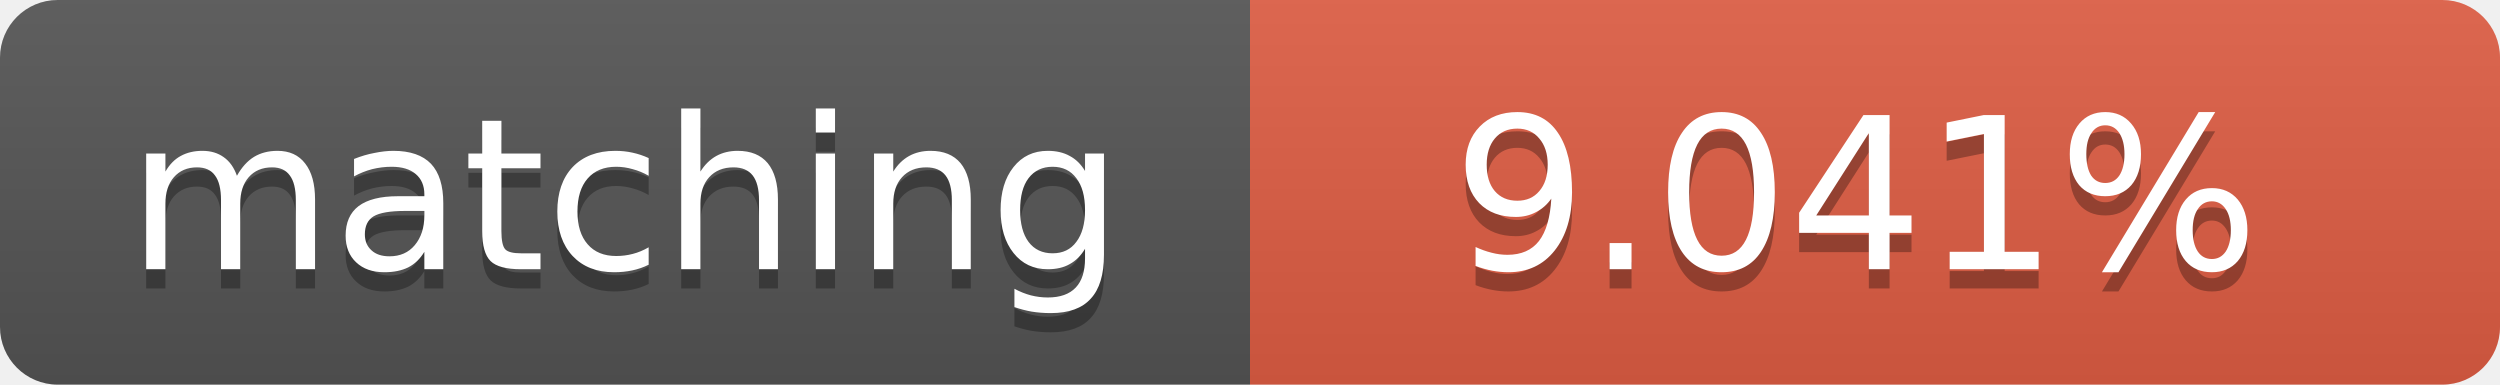
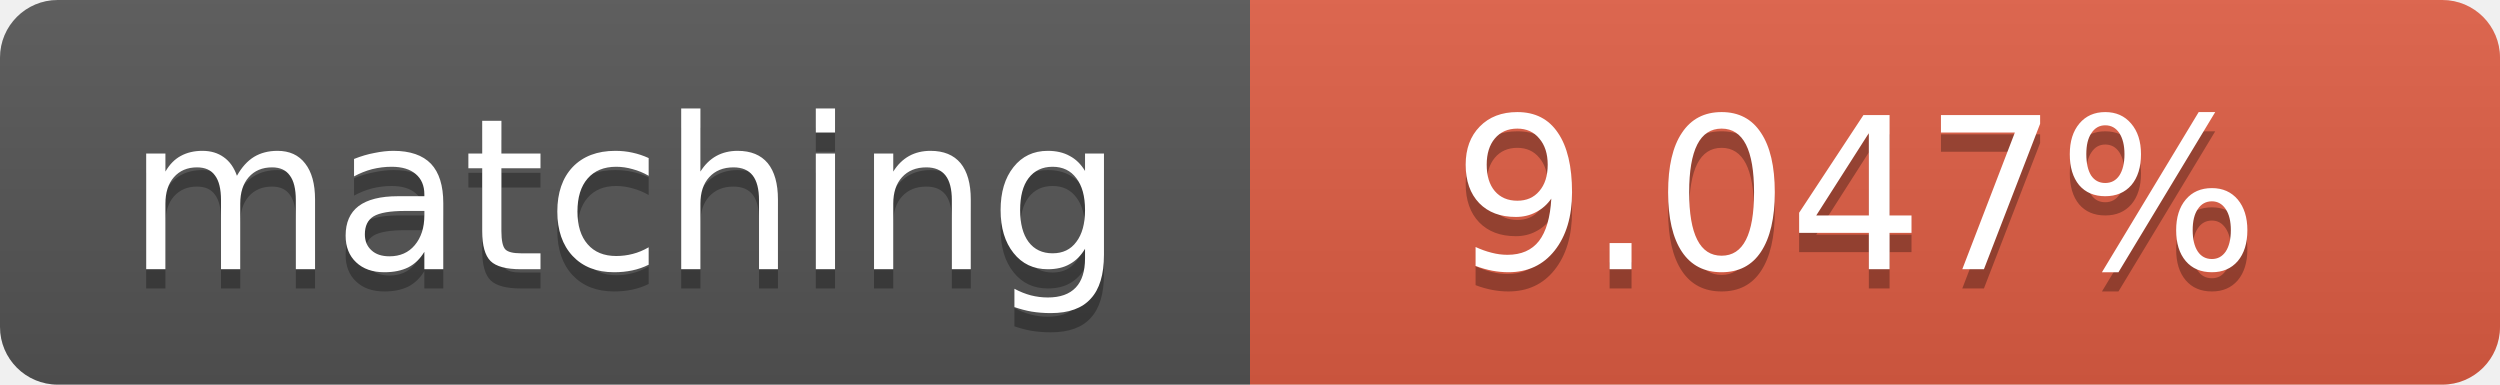
<svg xmlns="http://www.w3.org/2000/svg" width="130" height="20">
  <linearGradient id="b" x2="0" y2="100%">
    <stop offset="0" stop-color="#bbb" stop-opacity=".1" />
    <stop offset="1" stop-opacity=".1" />
  </linearGradient>
  <clipPath id="a">
    <rect width="130" height="20" rx="3" fill="#fff" />
  </clipPath>
  <g clip-path="url(#a)">
    <path fill="#555" d="M0 0h65v20H0z" />
    <path fill="#e05d44" d="M65 0h65v20H65z" />
    <path fill="url(#b)" d="M0 0h130v20H0z" />
  </g>
  <g fill="#fff" text-anchor="middle" font-family="DejaVu Sans,Verdana,Geneva,sans-serif" font-size="11">
    <text x="32.5" y="15" fill="#010101" fill-opacity=".3">matching</text>
    <text x="32.5" y="14">matching</text>
-     <text x="96.5" y="15" fill="#010101" fill-opacity=".3">9.041%</text>
-     <text x="96.5" y="14">9.041%</text>
+     <text x="96.5" y="15" fill="#010101" fill-opacity=".3">9.047%</text>
+     <text x="96.5" y="14">9.047%</text>
  </g>
</svg>
